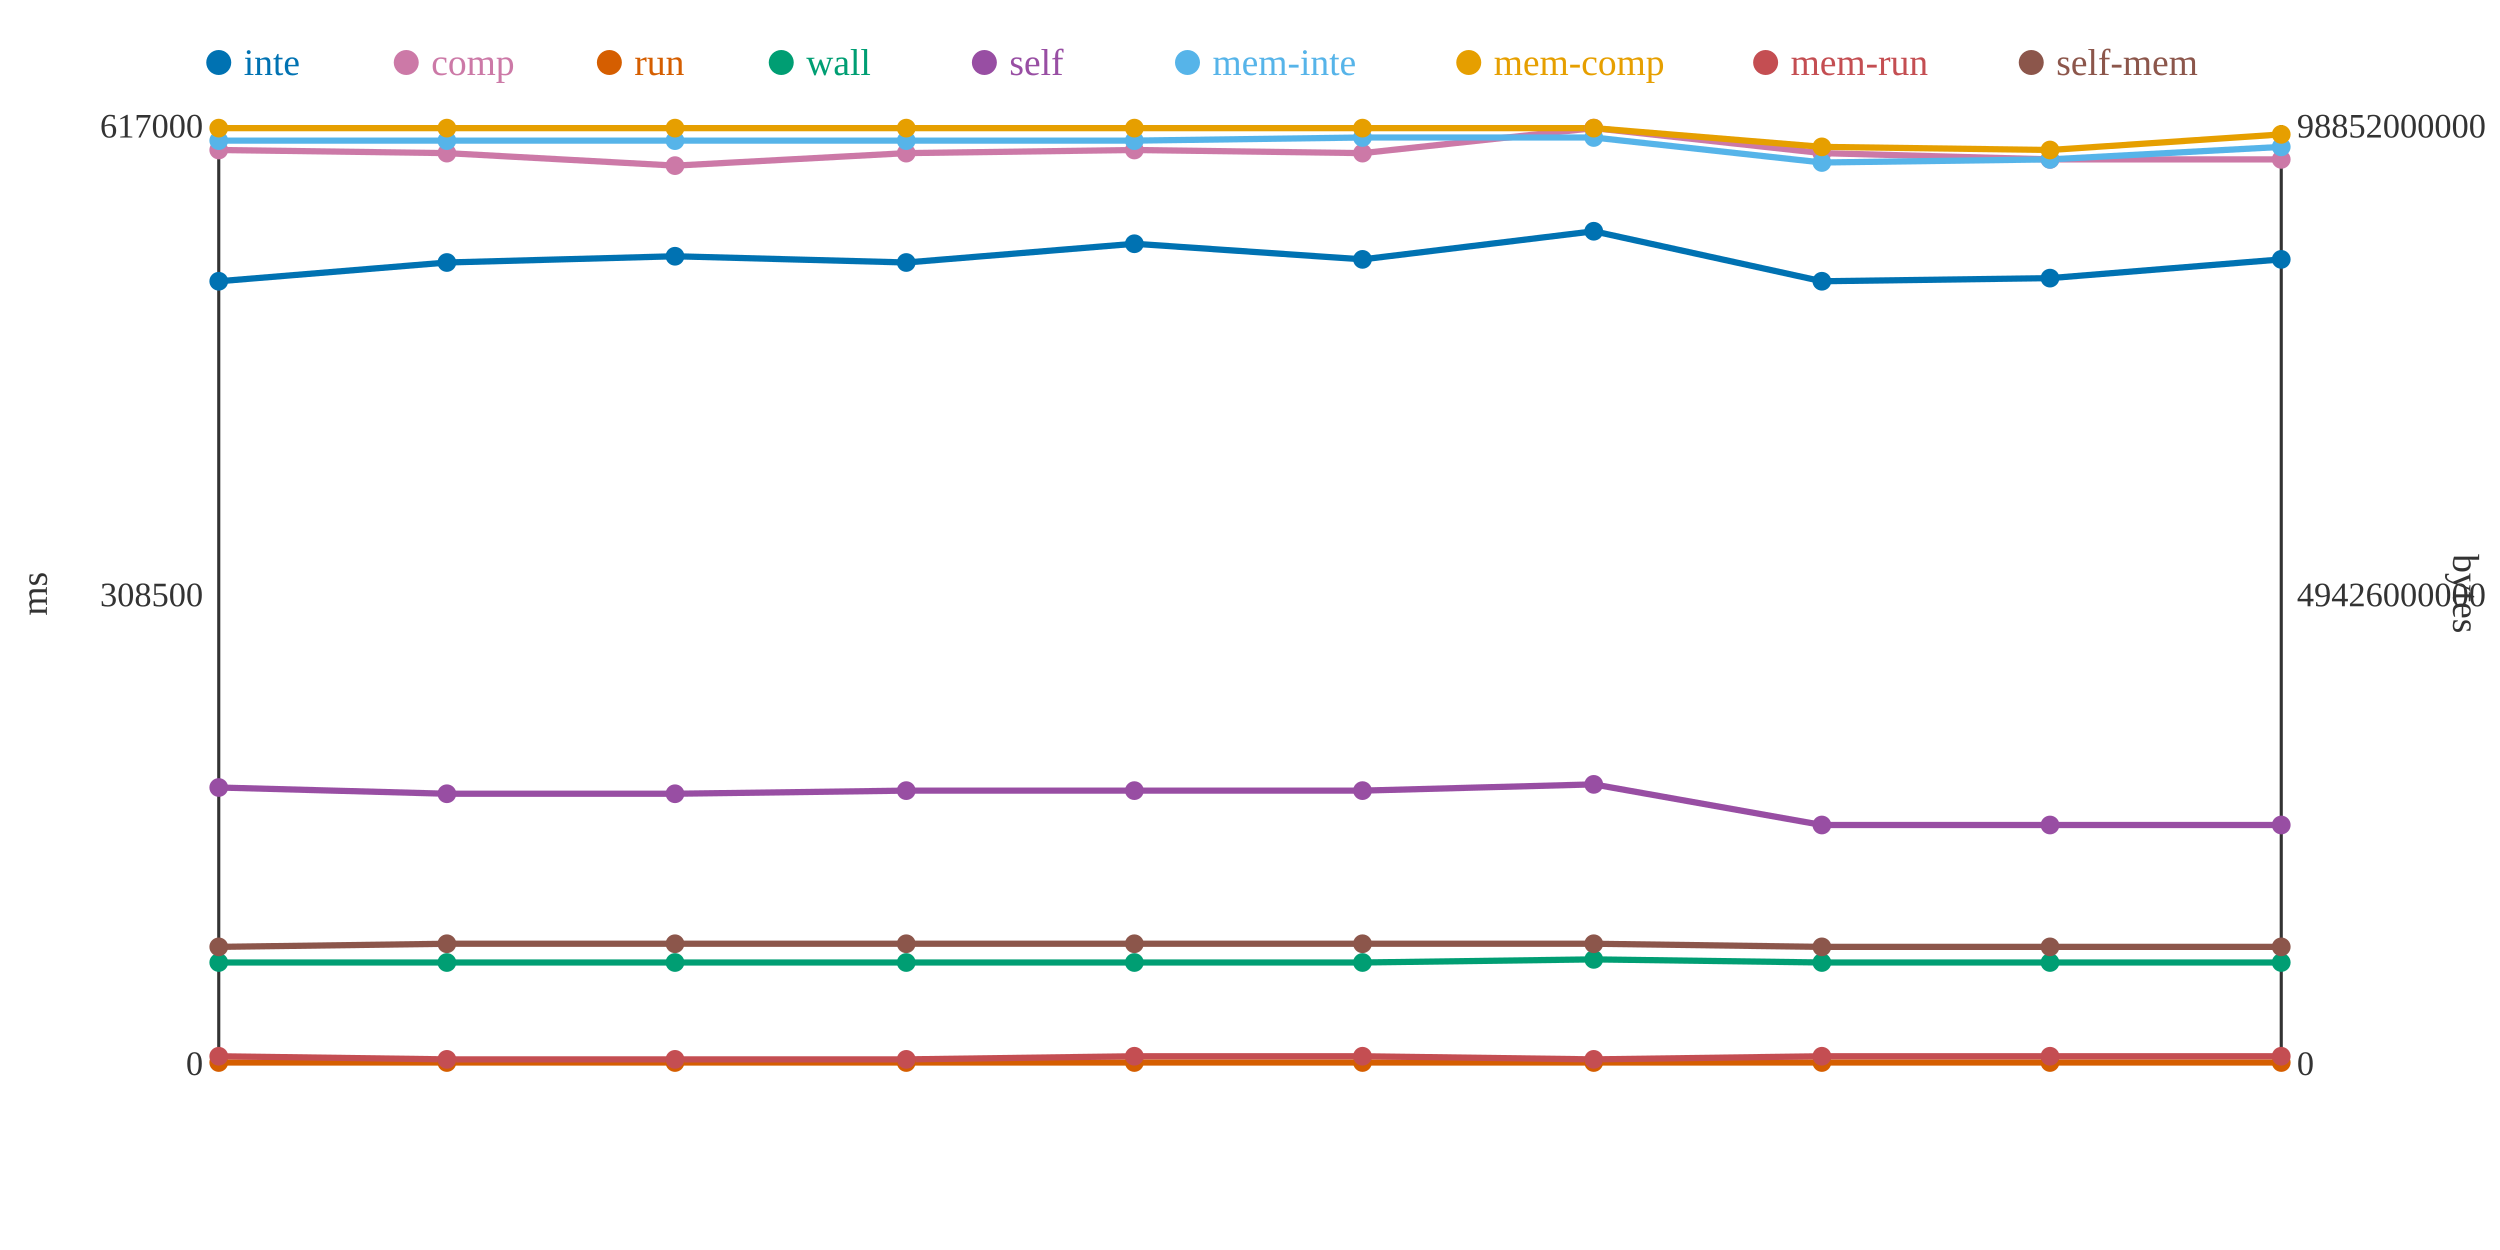
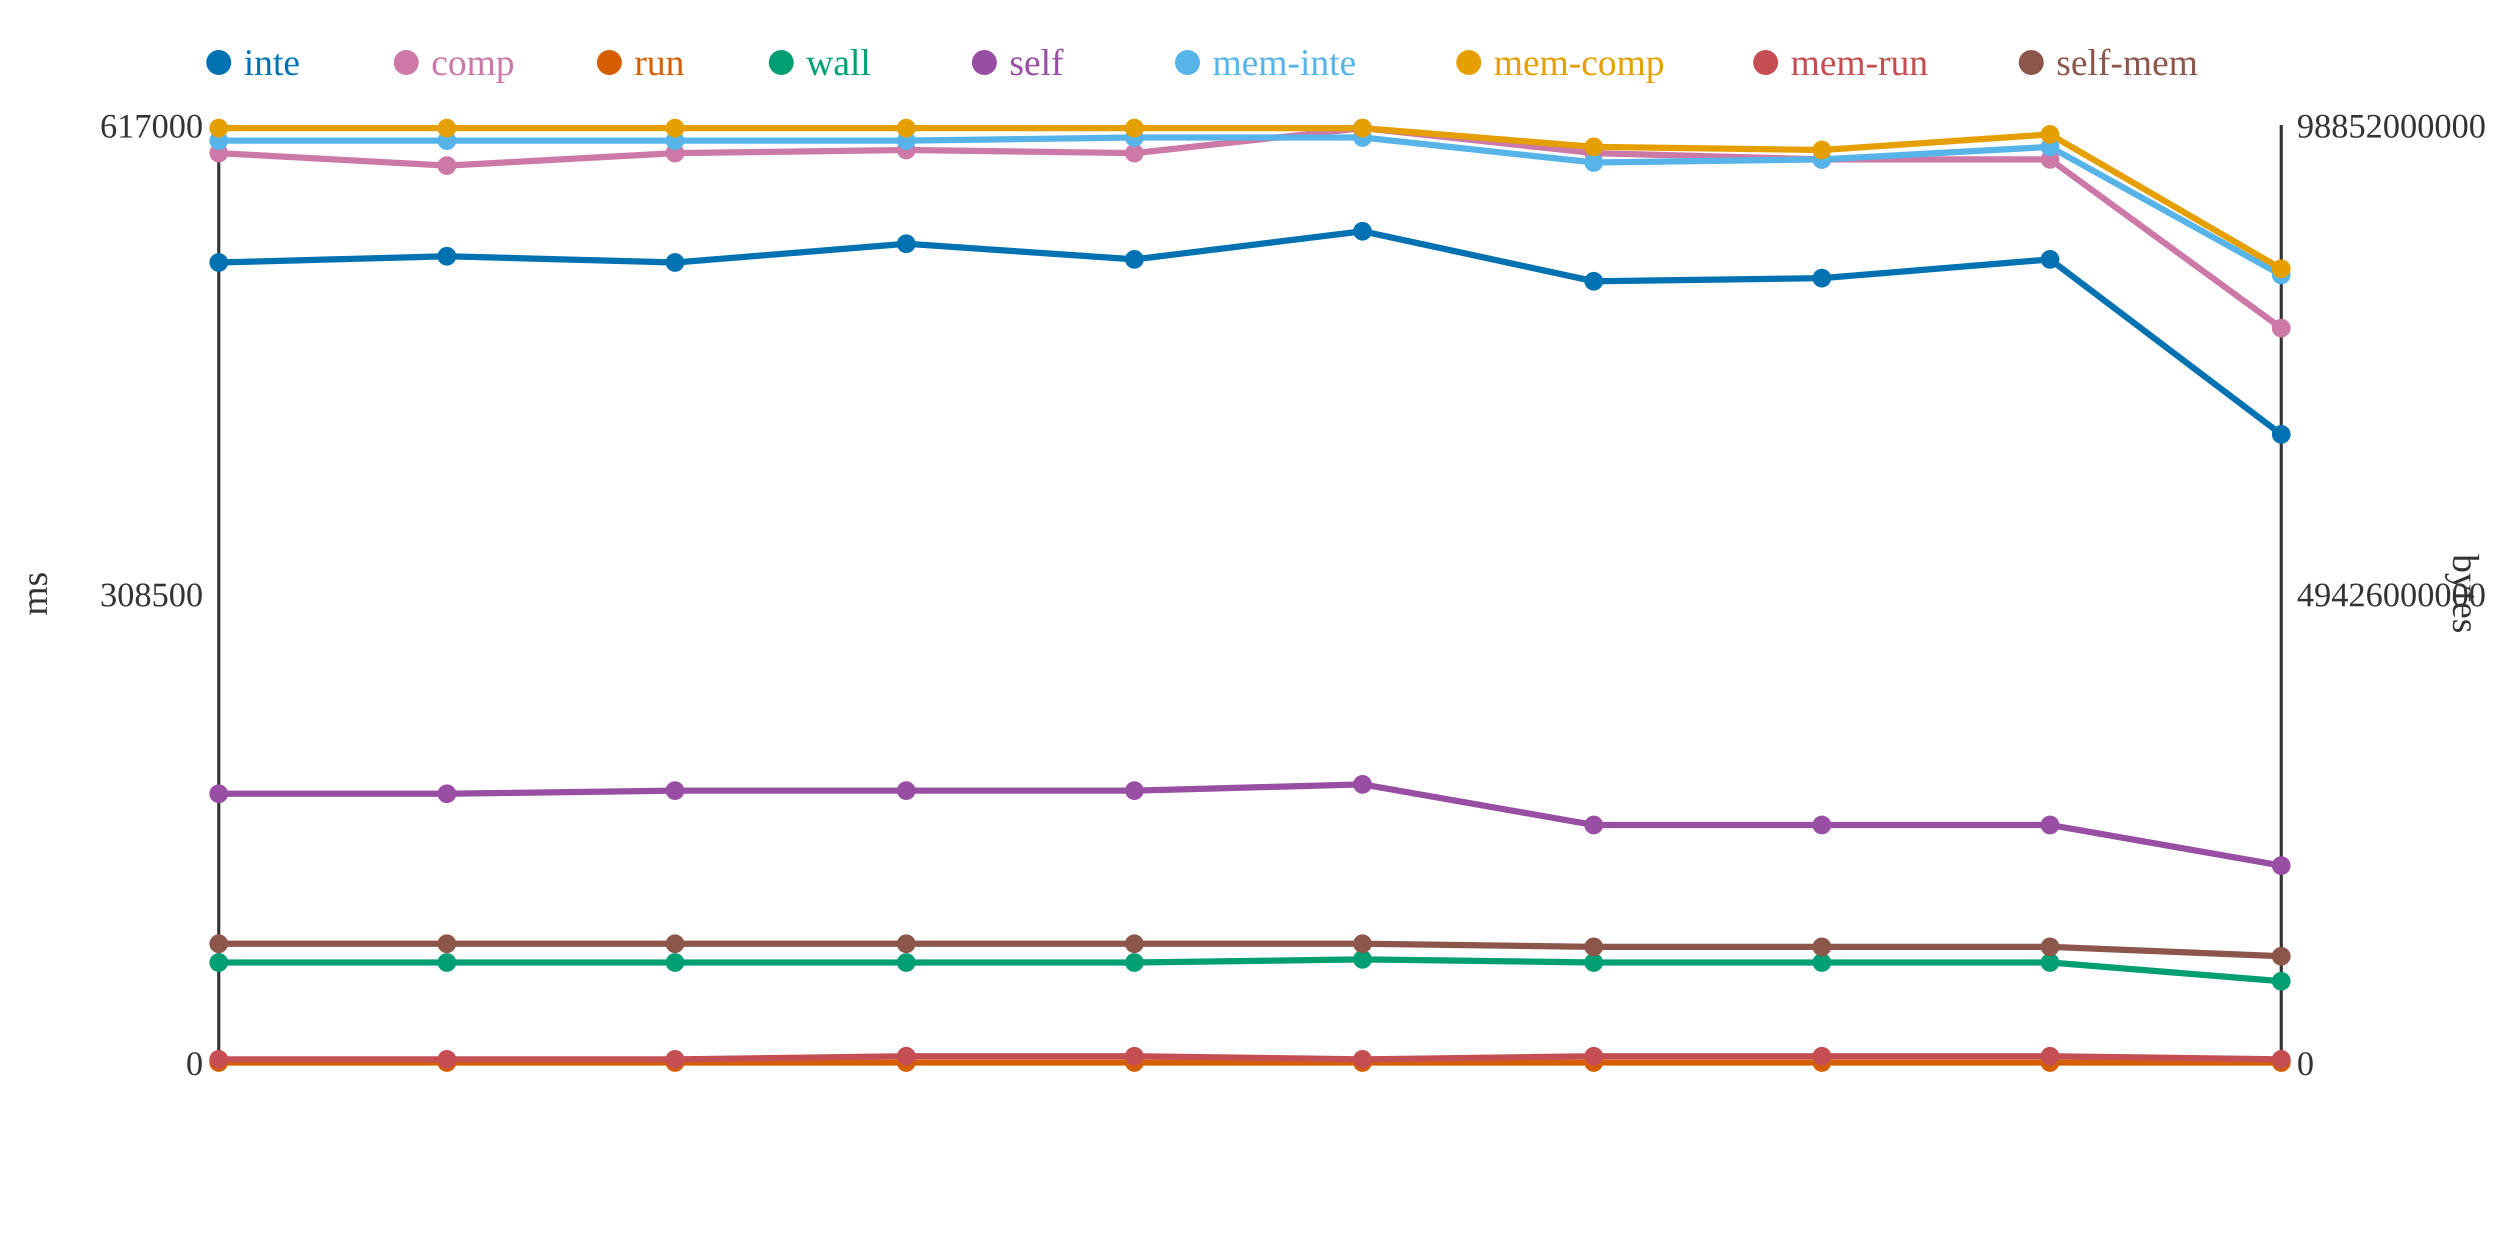
<svg xmlns="http://www.w3.org/2000/svg" width="800" height="400">
  <rect width="800" height="400" fill="white" />
  <line x1="70" y1="40" x2="70" y2="340" stroke="#333" stroke-width="1" />
  <line x1="70" y1="340" x2="730" y2="340" stroke="#333" stroke-width="1" />
  <line x1="730" y1="40" x2="730" y2="340" stroke="#333" stroke-width="1" />
  <text x="65" y="344" text-anchor="end" font-size="11" fill="#333">0</text>
  <text x="65" y="194" text-anchor="end" font-size="11" fill="#333">308500</text>
  <text x="65" y="44" text-anchor="end" font-size="11" fill="#333">617000</text>
  <text x="15" y="190" text-anchor="middle" font-size="12" fill="#333" transform="rotate(-90 15 190)">ms</text>
  <text x="735" y="344" text-anchor="start" font-size="11" fill="#333">0</text>
  <text x="735" y="194" text-anchor="start" font-size="11" fill="#333">49426000000</text>
  <text x="735" y="44" text-anchor="start" font-size="11" fill="#333">98852000000</text>
  <text x="785" y="190" text-anchor="middle" font-size="12" fill="#333" transform="rotate(90 785 190)">bytes</text>
-   <polyline points="70,90 143,84 216,82 290,84 363,78 436,83 510,74 583,90 656,89 730,83" fill="none" stroke="#0072B2" stroke-width="2" />
-   <polyline points="70,48 143,49 216,53 290,49 363,48 436,49 510,41 583,49 656,51 730,51" fill="none" stroke="#CC79A7" stroke-width="2" />
+   <polyline points="70,84 143,82 216,84 290,78 363,83 436,74 510,90 583,89 656,83 730,139" fill="none" stroke="#0072B2" stroke-width="2" />
+   <polyline points="70,49 143,53 216,49 290,48 363,49 436,41 510,49 583,51 656,51 730,105" fill="none" stroke="#CC79A7" stroke-width="2" />
  <polyline points="70,340 143,340 216,340 290,340 363,340 436,340 510,340 583,340 656,340 730,340" fill="none" stroke="#D55E00" stroke-width="2" />
-   <polyline points="70,308 143,308 216,308 290,308 363,308 436,308 510,307 583,308 656,308 730,308" fill="none" stroke="#009E73" stroke-width="2" />
-   <polyline points="70,252 143,254 216,254 290,253 363,253 436,253 510,251 583,264 656,264 730,264" fill="none" stroke="#984EA3" stroke-width="2" />
-   <polyline points="70,45 143,45 216,45 290,45 363,45 436,44 510,44 583,52 656,51 730,47" fill="none" stroke="#56B4E9" stroke-width="2" />
-   <polyline points="70,41 143,41 216,41 290,41 363,41 436,41 510,41 583,47 656,48 730,43" fill="none" stroke="#E69F00" stroke-width="2" />
-   <polyline points="70,338 143,339 216,339 290,339 363,338 436,338 510,339 583,338 656,338 730,338" fill="none" stroke="#C44E52" stroke-width="2" />
-   <polyline points="70,303 143,302 216,302 290,302 363,302 436,302 510,302 583,303 656,303 730,303" fill="none" stroke="#8C564B" stroke-width="2" />
-   <circle cx="70" cy="90" r="3" fill="#0072B2" />
-   <circle cx="70" cy="48" r="3" fill="#CC79A7" />
+   <polyline points="70,308 143,308 216,308 290,308 363,308 436,307 510,308 583,308 656,308 730,314" fill="none" stroke="#009E73" stroke-width="2" />
+   <polyline points="70,254 143,254 216,253 290,253 363,253 436,251 510,264 583,264 656,264 730,277" fill="none" stroke="#984EA3" stroke-width="2" />
+   <polyline points="70,45 143,45 216,45 290,45 363,44 436,44 510,52 583,51 656,47 730,88" fill="none" stroke="#56B4E9" stroke-width="2" />
+   <polyline points="70,41 143,41 216,41 290,41 363,41 436,41 510,47 583,48 656,43 730,86" fill="none" stroke="#E69F00" stroke-width="2" />
+   <polyline points="70,339 143,339 216,339 290,338 363,338 436,339 510,338 583,338 656,338 730,339" fill="none" stroke="#C44E52" stroke-width="2" />
+   <polyline points="70,302 143,302 216,302 290,302 363,302 436,302 510,303 583,303 656,303 730,306" fill="none" stroke="#8C564B" stroke-width="2" />
+   <circle cx="70" cy="84" r="3" fill="#0072B2" />
+   <circle cx="70" cy="49" r="3" fill="#CC79A7" />
  <circle cx="70" cy="340" r="3" fill="#D55E00" />
  <circle cx="70" cy="308" r="3" fill="#009E73" />
-   <circle cx="70" cy="252" r="3" fill="#984EA3" />
+   <circle cx="70" cy="254" r="3" fill="#984EA3" />
  <circle cx="70" cy="45" r="3" fill="#56B4E9" />
  <circle cx="70" cy="41" r="3" fill="#E69F00" />
-   <circle cx="70" cy="338" r="3" fill="#C44E52" />
-   <circle cx="70" cy="303" r="3" fill="#8C564B" />
-   <circle cx="143" cy="84" r="3" fill="#0072B2" />
-   <circle cx="143" cy="49" r="3" fill="#CC79A7" />
+   <circle cx="70" cy="339" r="3" fill="#C44E52" />
+   <circle cx="70" cy="302" r="3" fill="#8C564B" />
+   <circle cx="143" cy="82" r="3" fill="#0072B2" />
+   <circle cx="143" cy="53" r="3" fill="#CC79A7" />
  <circle cx="143" cy="340" r="3" fill="#D55E00" />
  <circle cx="143" cy="308" r="3" fill="#009E73" />
  <circle cx="143" cy="254" r="3" fill="#984EA3" />
  <circle cx="143" cy="45" r="3" fill="#56B4E9" />
  <circle cx="143" cy="41" r="3" fill="#E69F00" />
  <circle cx="143" cy="339" r="3" fill="#C44E52" />
  <circle cx="143" cy="302" r="3" fill="#8C564B" />
-   <circle cx="216" cy="82" r="3" fill="#0072B2" />
-   <circle cx="216" cy="53" r="3" fill="#CC79A7" />
+   <circle cx="216" cy="84" r="3" fill="#0072B2" />
+   <circle cx="216" cy="49" r="3" fill="#CC79A7" />
  <circle cx="216" cy="340" r="3" fill="#D55E00" />
  <circle cx="216" cy="308" r="3" fill="#009E73" />
-   <circle cx="216" cy="254" r="3" fill="#984EA3" />
+   <circle cx="216" cy="253" r="3" fill="#984EA3" />
  <circle cx="216" cy="45" r="3" fill="#56B4E9" />
  <circle cx="216" cy="41" r="3" fill="#E69F00" />
  <circle cx="216" cy="339" r="3" fill="#C44E52" />
  <circle cx="216" cy="302" r="3" fill="#8C564B" />
-   <circle cx="290" cy="84" r="3" fill="#0072B2" />
-   <circle cx="290" cy="49" r="3" fill="#CC79A7" />
+   <circle cx="290" cy="78" r="3" fill="#0072B2" />
+   <circle cx="290" cy="48" r="3" fill="#CC79A7" />
  <circle cx="290" cy="340" r="3" fill="#D55E00" />
  <circle cx="290" cy="308" r="3" fill="#009E73" />
  <circle cx="290" cy="253" r="3" fill="#984EA3" />
  <circle cx="290" cy="45" r="3" fill="#56B4E9" />
  <circle cx="290" cy="41" r="3" fill="#E69F00" />
-   <circle cx="290" cy="339" r="3" fill="#C44E52" />
+   <circle cx="290" cy="338" r="3" fill="#C44E52" />
  <circle cx="290" cy="302" r="3" fill="#8C564B" />
-   <circle cx="363" cy="78" r="3" fill="#0072B2" />
-   <circle cx="363" cy="48" r="3" fill="#CC79A7" />
+   <circle cx="363" cy="83" r="3" fill="#0072B2" />
+   <circle cx="363" cy="49" r="3" fill="#CC79A7" />
  <circle cx="363" cy="340" r="3" fill="#D55E00" />
  <circle cx="363" cy="308" r="3" fill="#009E73" />
  <circle cx="363" cy="253" r="3" fill="#984EA3" />
-   <circle cx="363" cy="45" r="3" fill="#56B4E9" />
+   <circle cx="363" cy="44" r="3" fill="#56B4E9" />
  <circle cx="363" cy="41" r="3" fill="#E69F00" />
  <circle cx="363" cy="338" r="3" fill="#C44E52" />
  <circle cx="363" cy="302" r="3" fill="#8C564B" />
-   <circle cx="436" cy="83" r="3" fill="#0072B2" />
-   <circle cx="436" cy="49" r="3" fill="#CC79A7" />
+   <circle cx="436" cy="74" r="3" fill="#0072B2" />
+   <circle cx="436" cy="41" r="3" fill="#CC79A7" />
  <circle cx="436" cy="340" r="3" fill="#D55E00" />
-   <circle cx="436" cy="308" r="3" fill="#009E73" />
-   <circle cx="436" cy="253" r="3" fill="#984EA3" />
+   <circle cx="436" cy="307" r="3" fill="#009E73" />
+   <circle cx="436" cy="251" r="3" fill="#984EA3" />
  <circle cx="436" cy="44" r="3" fill="#56B4E9" />
  <circle cx="436" cy="41" r="3" fill="#E69F00" />
-   <circle cx="436" cy="338" r="3" fill="#C44E52" />
+   <circle cx="436" cy="339" r="3" fill="#C44E52" />
  <circle cx="436" cy="302" r="3" fill="#8C564B" />
-   <circle cx="510" cy="74" r="3" fill="#0072B2" />
-   <circle cx="510" cy="41" r="3" fill="#CC79A7" />
+   <circle cx="510" cy="90" r="3" fill="#0072B2" />
+   <circle cx="510" cy="49" r="3" fill="#CC79A7" />
  <circle cx="510" cy="340" r="3" fill="#D55E00" />
-   <circle cx="510" cy="307" r="3" fill="#009E73" />
-   <circle cx="510" cy="251" r="3" fill="#984EA3" />
-   <circle cx="510" cy="44" r="3" fill="#56B4E9" />
-   <circle cx="510" cy="41" r="3" fill="#E69F00" />
-   <circle cx="510" cy="339" r="3" fill="#C44E52" />
-   <circle cx="510" cy="302" r="3" fill="#8C564B" />
-   <circle cx="583" cy="90" r="3" fill="#0072B2" />
-   <circle cx="583" cy="49" r="3" fill="#CC79A7" />
+   <circle cx="510" cy="308" r="3" fill="#009E73" />
+   <circle cx="510" cy="264" r="3" fill="#984EA3" />
+   <circle cx="510" cy="52" r="3" fill="#56B4E9" />
+   <circle cx="510" cy="47" r="3" fill="#E69F00" />
+   <circle cx="510" cy="338" r="3" fill="#C44E52" />
+   <circle cx="510" cy="303" r="3" fill="#8C564B" />
+   <circle cx="583" cy="89" r="3" fill="#0072B2" />
+   <circle cx="583" cy="51" r="3" fill="#CC79A7" />
  <circle cx="583" cy="340" r="3" fill="#D55E00" />
  <circle cx="583" cy="308" r="3" fill="#009E73" />
  <circle cx="583" cy="264" r="3" fill="#984EA3" />
-   <circle cx="583" cy="52" r="3" fill="#56B4E9" />
-   <circle cx="583" cy="47" r="3" fill="#E69F00" />
+   <circle cx="583" cy="51" r="3" fill="#56B4E9" />
+   <circle cx="583" cy="48" r="3" fill="#E69F00" />
  <circle cx="583" cy="338" r="3" fill="#C44E52" />
  <circle cx="583" cy="303" r="3" fill="#8C564B" />
-   <circle cx="656" cy="89" r="3" fill="#0072B2" />
+   <circle cx="656" cy="83" r="3" fill="#0072B2" />
  <circle cx="656" cy="51" r="3" fill="#CC79A7" />
  <circle cx="656" cy="340" r="3" fill="#D55E00" />
  <circle cx="656" cy="308" r="3" fill="#009E73" />
  <circle cx="656" cy="264" r="3" fill="#984EA3" />
-   <circle cx="656" cy="51" r="3" fill="#56B4E9" />
-   <circle cx="656" cy="48" r="3" fill="#E69F00" />
+   <circle cx="656" cy="47" r="3" fill="#56B4E9" />
+   <circle cx="656" cy="43" r="3" fill="#E69F00" />
  <circle cx="656" cy="338" r="3" fill="#C44E52" />
  <circle cx="656" cy="303" r="3" fill="#8C564B" />
-   <circle cx="730" cy="83" r="3" fill="#0072B2" />
-   <circle cx="730" cy="51" r="3" fill="#CC79A7" />
+   <circle cx="730" cy="139" r="3" fill="#0072B2" />
+   <circle cx="730" cy="105" r="3" fill="#CC79A7" />
  <circle cx="730" cy="340" r="3" fill="#D55E00" />
-   <circle cx="730" cy="308" r="3" fill="#009E73" />
-   <circle cx="730" cy="264" r="3" fill="#984EA3" />
-   <circle cx="730" cy="47" r="3" fill="#56B4E9" />
-   <circle cx="730" cy="43" r="3" fill="#E69F00" />
-   <circle cx="730" cy="338" r="3" fill="#C44E52" />
-   <circle cx="730" cy="303" r="3" fill="#8C564B" />
+   <circle cx="730" cy="314" r="3" fill="#009E73" />
+   <circle cx="730" cy="277" r="3" fill="#984EA3" />
+   <circle cx="730" cy="88" r="3" fill="#56B4E9" />
+   <circle cx="730" cy="86" r="3" fill="#E69F00" />
+   <circle cx="730" cy="339" r="3" fill="#C44E52" />
+   <circle cx="730" cy="306" r="3" fill="#8C564B" />
  <circle cx="70" cy="20" r="4" fill="#0072B2" />
  <text x="78" y="24" text-anchor="start" font-size="12" fill="#0072B2">inte</text>
  <circle cx="130" cy="20" r="4" fill="#CC79A7" />
  <text x="138" y="24" text-anchor="start" font-size="12" fill="#CC79A7">comp</text>
  <circle cx="195" cy="20" r="4" fill="#D55E00" />
  <text x="203" y="24" text-anchor="start" font-size="12" fill="#D55E00">run</text>
  <circle cx="250" cy="20" r="4" fill="#009E73" />
  <text x="258" y="24" text-anchor="start" font-size="12" fill="#009E73">wall</text>
  <circle cx="315" cy="20" r="4" fill="#984EA3" />
  <text x="323" y="24" text-anchor="start" font-size="12" fill="#984EA3">self</text>
  <circle cx="380" cy="20" r="4" fill="#56B4E9" />
  <text x="388" y="24" text-anchor="start" font-size="12" fill="#56B4E9">mem-inte</text>
  <circle cx="470" cy="20" r="4" fill="#E69F00" />
  <text x="478" y="24" text-anchor="start" font-size="12" fill="#E69F00">mem-comp</text>
  <circle cx="565" cy="20" r="4" fill="#C44E52" />
  <text x="573" y="24" text-anchor="start" font-size="12" fill="#C44E52">mem-run</text>
  <circle cx="650" cy="20" r="4" fill="#8C564B" />
  <text x="658" y="24" text-anchor="start" font-size="12" fill="#8C564B">self-mem</text>
</svg>
